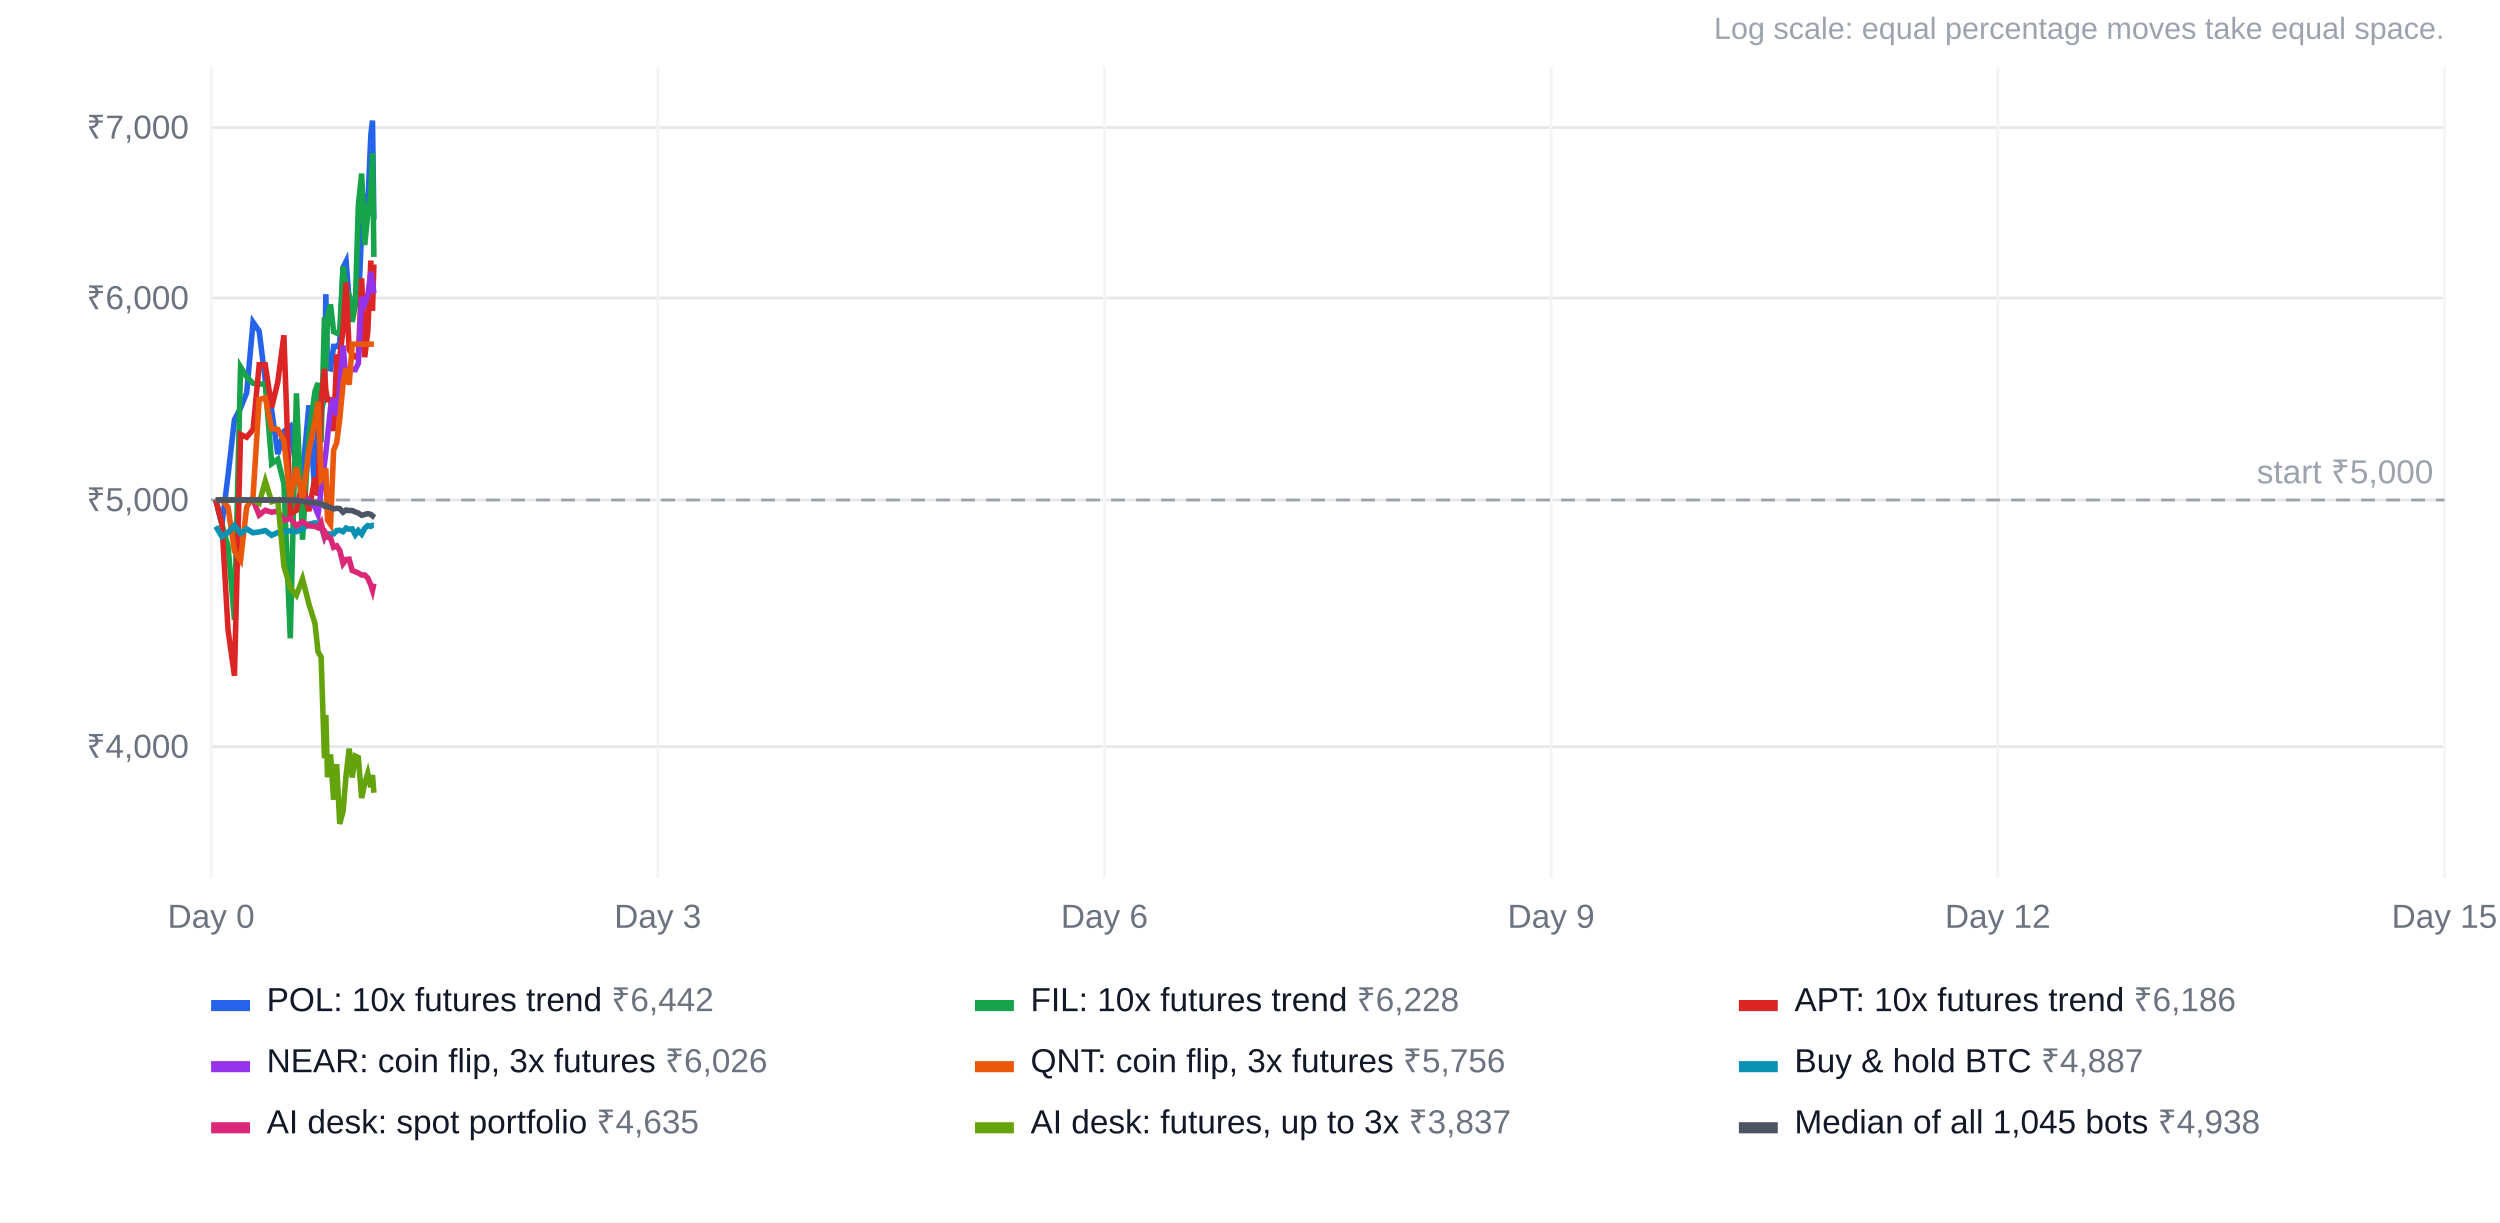
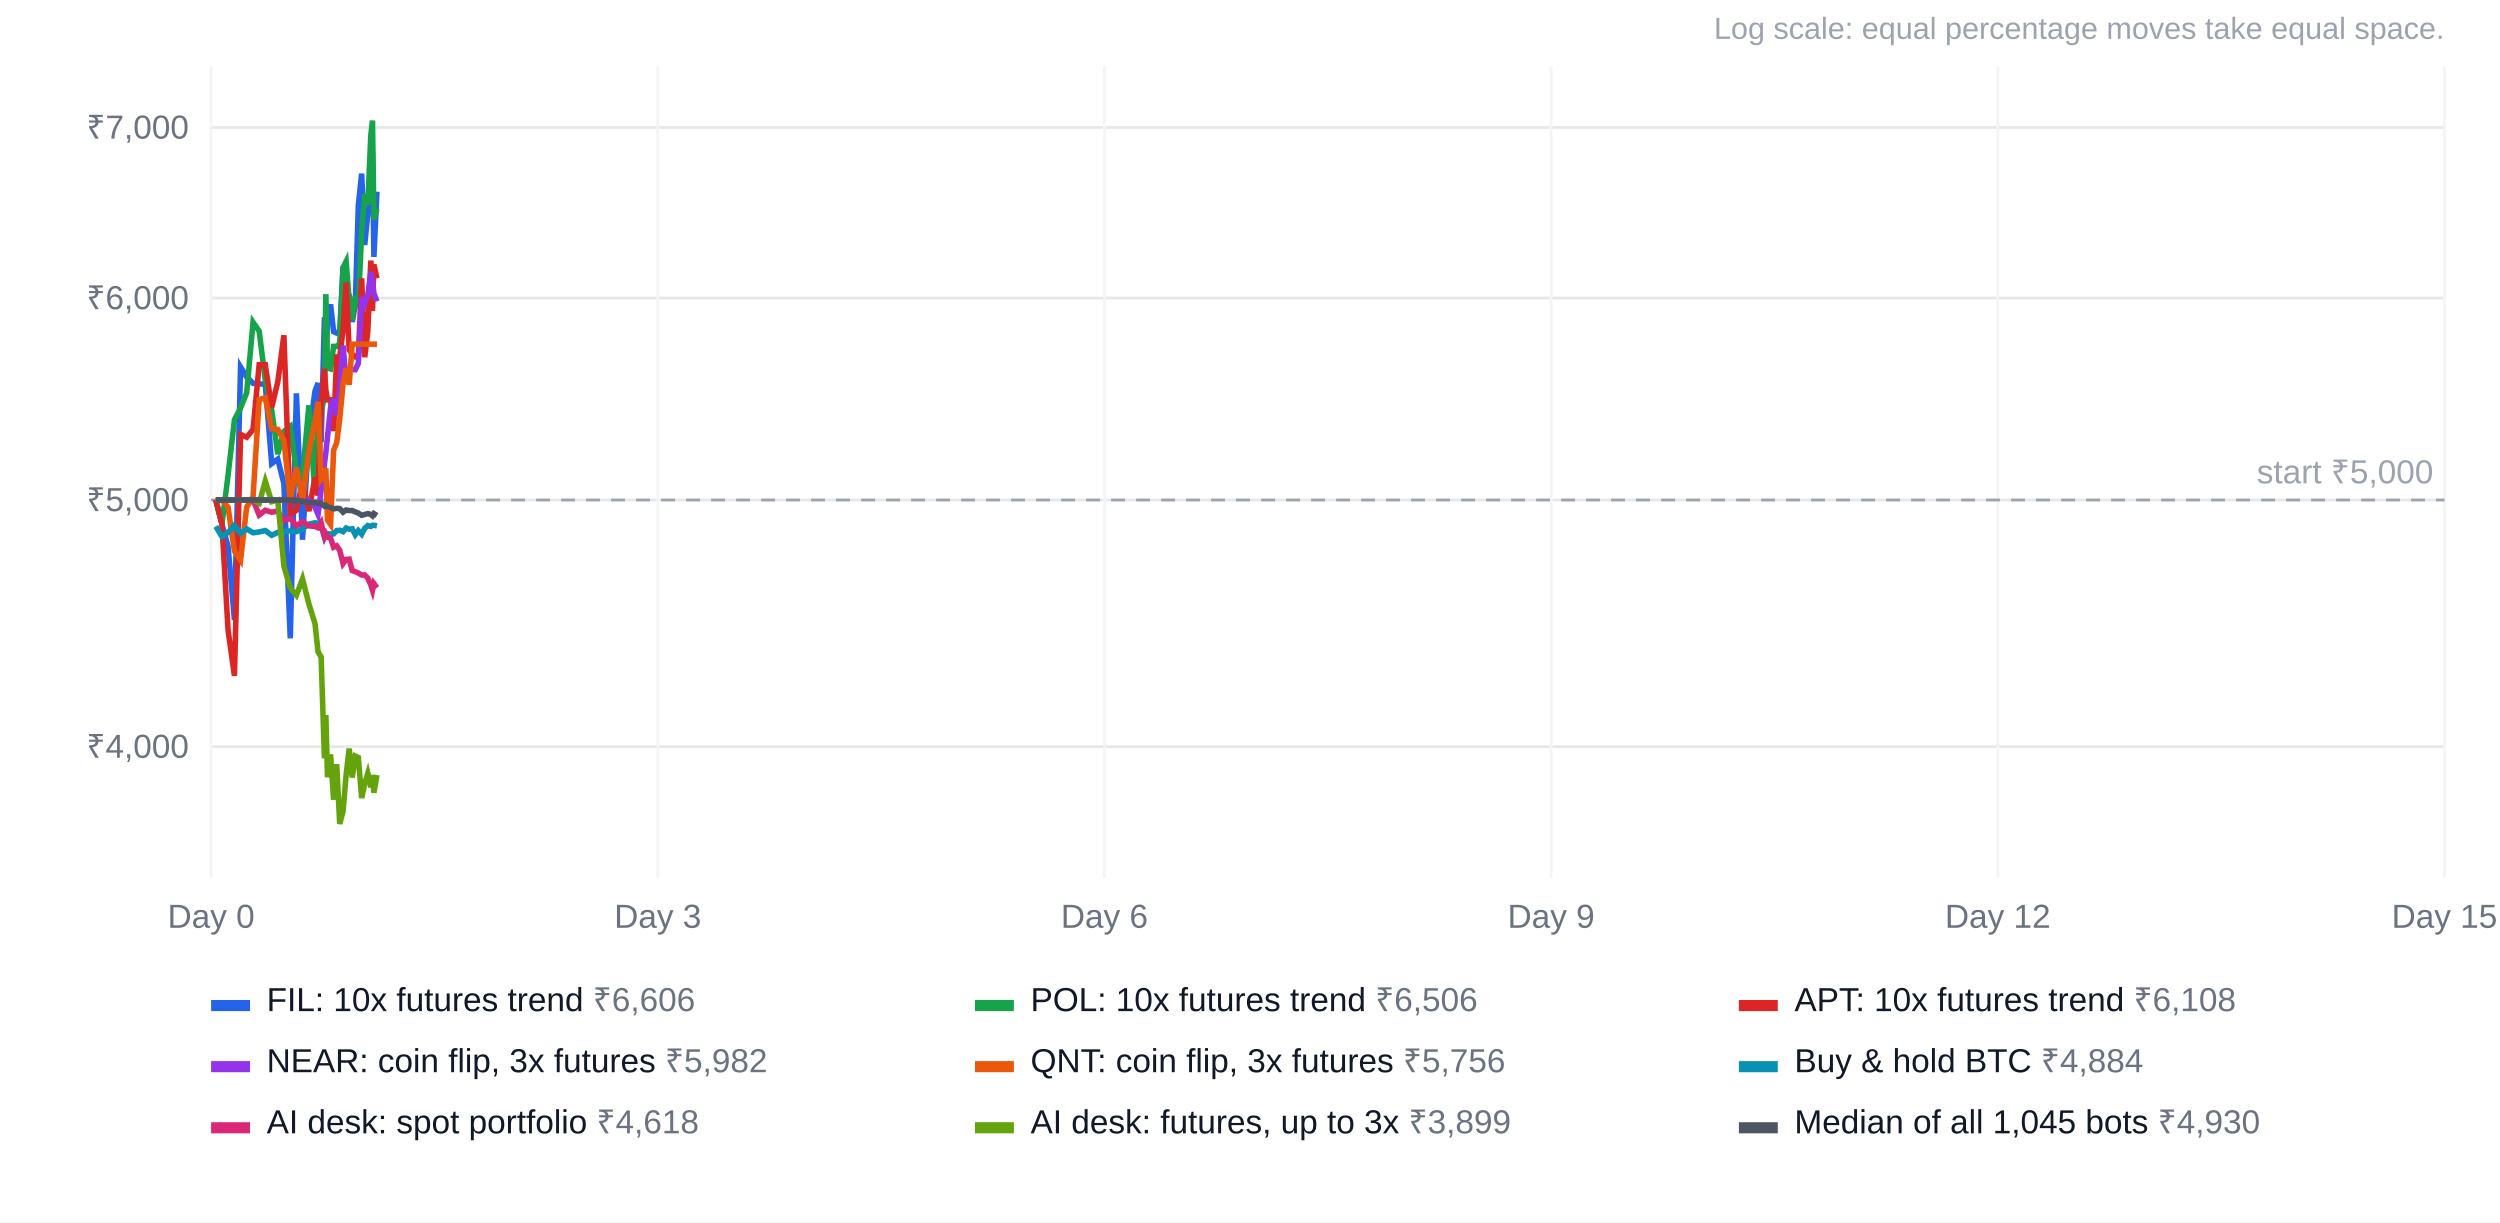
<svg xmlns="http://www.w3.org/2000/svg" width="900" height="440" viewBox="0 0 900 440" font-family="Arial, Helvetica, sans-serif" font-size="12">
  <rect width="100%" height="100%" fill="#ffffff" />
  <text x="880" y="14" text-anchor="end" fill="#9ca3af" font-size="11">Log scale: equal percentage moves take equal space.</text>
  <line x1="76" x2="880" y1="268.8" y2="268.8" stroke="#e5e7eb" />
  <text x="68" y="272.8" text-anchor="end" fill="#6b7280">₹4,000</text>
  <line x1="76" x2="880" y1="180.0" y2="180.0" stroke="#e5e7eb" />
  <text x="68" y="184.0" text-anchor="end" fill="#6b7280">₹5,000</text>
  <line x1="76" x2="880" y1="107.3" y2="107.3" stroke="#e5e7eb" />
  <text x="68" y="111.3" text-anchor="end" fill="#6b7280">₹6,000</text>
  <line x1="76" x2="880" y1="45.9" y2="45.9" stroke="#e5e7eb" />
  <text x="68" y="49.9" text-anchor="end" fill="#6b7280">₹7,000</text>
  <line x1="76.0" x2="76.0" y1="24" y2="316" stroke="#f3f4f6" />
  <text x="76.0" y="334" text-anchor="middle" fill="#6b7280">Day 0</text>
  <line x1="236.8" x2="236.8" y1="24" y2="316" stroke="#f3f4f6" />
  <text x="236.8" y="334" text-anchor="middle" fill="#6b7280">Day 3</text>
  <line x1="397.6" x2="397.6" y1="24" y2="316" stroke="#f3f4f6" />
  <text x="397.6" y="334" text-anchor="middle" fill="#6b7280">Day 6</text>
  <line x1="558.4" x2="558.4" y1="24" y2="316" stroke="#f3f4f6" />
  <text x="558.4" y="334" text-anchor="middle" fill="#6b7280">Day 9</text>
  <line x1="719.2" x2="719.2" y1="24" y2="316" stroke="#f3f4f6" />
  <text x="719.2" y="334" text-anchor="middle" fill="#6b7280">Day 12</text>
  <line x1="880.0" x2="880.0" y1="24" y2="316" stroke="#f3f4f6" />
  <text x="880.0" y="334" text-anchor="middle" fill="#6b7280">Day 15</text>
  <line x1="76" x2="880" y1="180.0" y2="180.0" stroke="#9ca3af" stroke-dasharray="5 4" />
  <text x="876" y="174.0" text-anchor="end" fill="#9ca3af">start ₹5,000</text>
-   <polyline points="77.7,180.0 79.9,188.7 82.1,171.1 84.4,151.1 86.6,146.9 88.8,141.4 91.1,116.0 93.3,119.2 95.5,136.9 97.8,147.6 100.0,163.5 102.2,155.3 104.5,153.5 106.7,169.5 108.9,171.3 111.2,145.9 113.4,178.1 114.5,147.1 115.6,148.0 116.8,143.1 117.3,105.9 117.9,132.5 119.0,132.8 120.1,124.7 121.2,124.7 122.3,123.7 123.5,96.3 124.6,94.1 125.7,108.1 126.8,115.2 127.9,106.5 129.0,110.6 130.2,83.2 131.3,69.8 132.4,73.7 133.5,48.6 134.1,43.4 134.6,79.0" fill="none" stroke="#2563eb" stroke-width="2" />
+   <polyline points="77.7,180.0 79.9,188.7 82.1,196.7 84.4,223.2 86.6,132.1 88.8,135.7 91.1,138.0 93.3,138.2 95.5,138.3 97.8,166.9 100.0,165.3 102.2,174.1 104.5,229.8 106.7,141.6 108.9,194.3 111.2,156.8 113.4,140.8 114.5,137.9 115.6,159.2 116.8,114.2 117.3,133.2 117.9,114.2 119.0,109.6 120.1,119.4 121.2,119.9 122.3,119.2 123.5,95.9 124.6,104.0 125.7,106.3 126.8,115.9 127.9,109.9 129.0,73.9 130.2,62.5 131.3,88.2 132.4,77.0 133.5,69.7 134.1,55.1 134.6,92.5 135.7,69.0" fill="none" stroke="#2563eb" stroke-width="2" />
  <rect x="76" y="360" width="14" height="4" fill="#2563eb" />
-   <text x="96" y="364" fill="#111827">POL: 10x futures trend <tspan fill="#6b7280">₹6,442</tspan>
+   <text x="96" y="364" fill="#111827">FIL: 10x futures trend <tspan fill="#6b7280">₹6,606</tspan>
  </text>
-   <polyline points="77.7,180.0 79.9,188.7 82.1,196.7 84.4,223.2 86.6,132.1 88.8,135.7 91.1,138.0 93.3,138.2 95.5,138.3 97.8,166.9 100.0,165.3 102.2,174.1 104.5,229.8 106.7,141.6 108.9,194.3 111.2,156.8 113.4,140.8 114.5,137.9 115.6,159.2 116.8,114.2 117.3,133.2 117.9,114.2 119.0,109.6 120.1,119.4 121.2,119.9 122.3,119.2 123.5,95.9 124.6,104.0 125.7,106.3 126.8,115.9 127.9,109.9 129.0,73.9 130.2,62.5 131.3,88.2 132.4,77.0 133.5,69.7 134.1,55.1 134.6,92.5" fill="none" stroke="#16a34a" stroke-width="2" />
+   <polyline points="77.7,180.0 79.9,188.7 82.1,171.1 84.4,151.1 86.6,146.9 88.8,141.4 91.1,116.0 93.3,119.2 95.5,136.9 97.8,147.6 100.0,163.5 102.2,155.3 104.5,153.5 106.7,169.5 108.9,171.3 111.2,145.9 113.4,178.1 114.5,147.1 115.6,148.0 116.8,143.1 117.3,105.9 117.9,132.5 119.0,132.8 120.1,124.7 121.2,124.7 122.3,123.7 123.5,96.3 124.6,94.1 125.7,108.1 126.8,115.2 127.9,106.5 129.0,110.6 130.2,83.2 131.3,69.8 132.4,73.7 133.5,48.6 134.1,43.4 134.6,79.0 135.7,75.1" fill="none" stroke="#16a34a" stroke-width="2" />
  <rect x="351" y="360" width="14" height="4" fill="#16a34a" />
-   <text x="371" y="364" fill="#111827">FIL: 10x futures trend <tspan fill="#6b7280">₹6,228</tspan>
+   <text x="371" y="364" fill="#111827">POL: 10x futures trend <tspan fill="#6b7280">₹6,506</tspan>
  </text>
-   <polyline points="77.7,180.0 79.9,188.7 82.1,226.8 84.4,243.3 86.6,156.4 88.8,157.4 91.1,154.6 93.3,131.3 95.5,131.3 97.8,146.7 100.0,137.5 102.2,120.7 104.5,185.2 106.7,183.7 108.9,173.8 111.2,184.0 113.4,171.9 114.5,178.4 115.6,144.8 116.8,132.8 117.3,140.4 117.9,143.9 119.0,143.9 120.1,155.2 121.2,128.5 122.3,128.5 123.5,118.8 124.6,101.7 125.7,126.0 126.8,127.5 127.9,128.5 129.0,128.5 130.2,100.2 131.3,128.6 132.4,119.5 133.5,93.8 134.1,111.9 134.6,95.2" fill="none" stroke="#dc2626" stroke-width="2" />
+   <polyline points="77.7,180.0 79.9,188.7 82.1,226.8 84.4,243.3 86.6,156.4 88.8,157.4 91.1,154.6 93.3,131.3 95.5,131.3 97.8,146.7 100.0,137.5 102.2,120.7 104.5,185.2 106.7,183.7 108.9,173.8 111.2,184.0 113.4,171.9 114.5,178.4 115.6,144.8 116.8,132.8 117.3,140.4 117.9,143.9 119.0,143.9 120.1,155.2 121.2,128.5 122.3,128.5 123.5,118.8 124.6,101.7 125.7,126.0 126.8,127.5 127.9,128.5 129.0,128.5 130.2,100.2 131.3,128.6 132.4,119.5 133.5,93.8 134.1,111.9 134.6,95.2 135.7,100.2" fill="none" stroke="#dc2626" stroke-width="2" />
  <rect x="626" y="360" width="14" height="4" fill="#dc2626" />
-   <text x="646" y="364" fill="#111827">APT: 10x futures trend <tspan fill="#6b7280">₹6,186</tspan>
+   <text x="646" y="364" fill="#111827">APT: 10x futures trend <tspan fill="#6b7280">₹6,108</tspan>
  </text>
-   <polyline points="77.7,180.0 79.9,180.0 82.1,180.0 84.4,180.0 86.6,180.0 88.8,180.0 91.1,180.0 93.3,180.0 95.5,180.0 97.8,180.0 100.0,180.0 102.2,180.0 104.5,180.0 106.7,180.0 108.9,180.0 111.2,180.0 113.4,182.6 114.5,185.2 115.6,176.5 116.8,167.0 117.3,163.0 117.9,157.3 119.0,146.8 120.1,143.5 121.2,149.6 122.3,139.5 123.5,124.4 124.6,137.0 125.7,133.0 126.8,133.0 127.9,133.1 129.0,130.8 130.2,107.0 131.3,109.4 132.4,106.3 133.5,97.9 134.1,101.3 134.6,105.6" fill="none" stroke="#9333ea" stroke-width="2" />
+   <polyline points="77.7,180.0 79.9,180.0 82.1,180.0 84.4,180.0 86.6,180.0 88.8,180.0 91.1,180.0 93.3,180.0 95.5,180.0 97.8,180.0 100.0,180.0 102.2,180.0 104.5,180.0 106.7,180.0 108.9,180.0 111.2,180.0 113.4,182.6 114.5,185.2 115.6,176.5 116.8,167.0 117.3,163.0 117.9,157.3 119.0,146.8 120.1,143.5 121.2,149.6 122.3,139.5 123.5,124.4 124.6,137.0 125.7,133.0 126.8,133.0 127.9,133.1 129.0,130.8 130.2,107.0 131.3,109.4 132.4,106.3 133.5,97.9 134.1,101.3 134.6,105.6 135.7,108.5" fill="none" stroke="#9333ea" stroke-width="2" />
  <rect x="76" y="382" width="14" height="4" fill="#9333ea" />
-   <text x="96" y="386" fill="#111827">NEAR: coin flip, 3x futures <tspan fill="#6b7280">₹6,026</tspan>
+   <text x="96" y="386" fill="#111827">NEAR: coin flip, 3x futures <tspan fill="#6b7280">₹5,982</tspan>
  </text>
-   <polyline points="77.7,180.0 79.9,180.0 82.1,182.6 84.4,198.4 86.6,201.7 88.8,182.6 91.1,178.8 93.3,143.8 95.5,143.2 97.8,154.3 100.0,154.6 102.2,158.5 104.5,180.0 106.7,168.3 108.9,179.9 111.2,162.4 113.4,151.6 114.5,144.6 115.6,172.4 116.8,170.6 117.3,168.6 117.9,187.2 119.0,188.8 120.1,162.1 121.2,159.4 122.3,150.9 123.5,138.2 124.6,132.5 125.7,138.5 126.8,123.9 127.9,123.9 129.0,123.9 130.2,123.9 131.3,123.9 132.4,123.9 133.5,123.9 134.1,123.9 134.6,123.9" fill="none" stroke="#ea580c" stroke-width="2" />
+   <polyline points="77.7,180.0 79.9,180.0 82.1,182.6 84.4,198.4 86.6,201.7 88.8,182.6 91.1,178.8 93.3,143.8 95.5,143.2 97.8,154.3 100.0,154.6 102.2,158.5 104.5,180.0 106.7,168.3 108.9,179.9 111.2,162.4 113.4,151.6 114.5,144.6 115.6,172.4 116.8,170.6 117.3,168.6 117.9,187.2 119.0,188.8 120.1,162.1 121.2,159.4 122.3,150.9 123.5,138.2 124.6,132.5 125.7,138.5 126.8,123.9 127.9,123.9 129.0,123.9 130.2,123.9 131.3,123.9 132.4,123.9 133.5,123.9 134.1,123.9 134.6,123.9 135.7,123.9" fill="none" stroke="#ea580c" stroke-width="2" />
  <rect x="351" y="382" width="14" height="4" fill="#ea580c" />
  <text x="371" y="386" fill="#111827">QNT: coin flip, 3x futures <tspan fill="#6b7280">₹5,756</tspan>
  </text>
-   <polyline points="77.7,189.5 79.9,193.2 82.1,191.7 84.4,189.1 86.6,192.0 88.8,190.4 91.1,191.8 93.3,191.5 95.5,191.0 97.8,192.7 100.0,191.7 102.2,191.4 104.5,191.1 106.7,191.4 108.9,190.4 111.2,188.7 113.4,188.2 114.5,188.4 115.6,189.4 116.8,193.3 117.3,192.1 117.9,192.2 119.0,192.2 120.1,192.2 121.2,191.0 122.3,190.9 123.5,191.4 124.6,190.1 125.7,190.5 126.8,190.4 127.9,192.5 129.0,191.0 130.2,192.3 131.3,190.2 132.4,189.2 133.5,189.5 134.1,189.1 134.6,189.1" fill="none" stroke="#0891b2" stroke-width="2" />
+   <polyline points="77.7,189.5 79.9,193.2 82.1,191.7 84.4,189.1 86.6,192.0 88.8,190.4 91.1,191.8 93.3,191.5 95.5,191.0 97.8,192.7 100.0,191.7 102.2,191.4 104.5,191.1 106.7,191.4 108.9,190.4 111.2,188.7 113.4,188.2 114.5,188.4 115.6,189.4 116.8,193.3 117.3,192.1 117.9,192.2 119.0,192.2 120.1,192.2 121.2,191.0 122.3,190.9 123.5,191.4 124.6,190.1 125.7,190.5 126.8,190.4 127.9,192.5 129.0,191.0 130.2,192.3 131.3,190.2 132.4,189.2 133.5,189.5 134.1,189.1 134.6,189.1 135.7,189.3" fill="none" stroke="#0891b2" stroke-width="2" />
  <rect x="626" y="382" width="14" height="4" fill="#0891b2" />
-   <text x="646" y="386" fill="#111827">Buy &amp; hold BTC <tspan fill="#6b7280">₹4,887</tspan>
+   <text x="646" y="386" fill="#111827">Buy &amp; hold BTC <tspan fill="#6b7280">₹4,884</tspan>
  </text>
-   <polyline points="77.7,180.0 79.9,180.0 82.1,180.0 84.4,180.0 86.6,180.0 88.8,180.0 91.1,180.0 93.3,185.4 95.5,183.7 97.8,184.4 100.0,184.0 102.2,187.4 104.5,186.6 106.7,189.3 108.9,187.8 111.2,189.3 113.4,189.5 114.5,190.0 115.6,188.2 116.8,193.2 117.3,192.2 117.9,193.4 119.0,193.7 120.1,197.0 121.2,196.5 122.3,198.1 123.5,202.9 124.6,201.4 125.7,201.3 126.8,205.4 127.9,205.8 129.0,206.3 130.2,207.0 131.3,207.0 132.4,208.1 133.5,210.6 134.1,212.5 134.6,210.1" fill="none" stroke="#db2777" stroke-width="2" />
+   <polyline points="77.7,180.0 79.9,180.0 82.1,180.0 84.4,180.0 86.6,180.0 88.8,180.0 91.1,180.0 93.3,185.4 95.5,183.7 97.8,184.4 100.0,184.0 102.2,187.4 104.5,186.6 106.7,189.3 108.9,187.8 111.2,189.3 113.4,189.5 114.5,190.0 115.6,188.2 116.8,193.2 117.3,192.2 117.9,193.4 119.0,193.7 120.1,197.0 121.2,196.5 122.3,198.1 123.5,202.9 124.6,201.4 125.7,201.3 126.8,205.4 127.9,205.8 129.0,206.3 130.2,207.0 131.3,207.0 132.4,208.1 133.5,210.6 134.1,212.5 134.6,210.1 135.7,211.6" fill="none" stroke="#db2777" stroke-width="2" />
  <rect x="76" y="404" width="14" height="4" fill="#db2777" />
-   <text x="96" y="408" fill="#111827">AI desk: spot portfolio <tspan fill="#6b7280">₹4,635</tspan>
+   <text x="96" y="408" fill="#111827">AI desk: spot portfolio <tspan fill="#6b7280">₹4,618</tspan>
  </text>
-   <polyline points="77.7,180.0 79.9,180.0 82.1,180.0 84.4,180.0 86.6,180.0 88.8,180.0 91.1,180.0 93.3,181.2 95.5,173.2 97.8,180.6 100.0,180.0 102.2,203.8 104.5,211.7 106.7,214.3 108.9,208.4 111.2,217.4 113.4,224.5 114.5,234.7 115.6,236.5 116.8,273.0 117.3,257.4 117.9,279.8 119.0,271.6 120.1,287.9 121.2,275.1 122.3,296.6 123.5,292.1 124.6,279.0 125.7,269.5 126.8,279.9 127.9,272.2 129.0,272.7 130.2,287.3 131.3,282.1 132.4,278.4 133.5,283.4 134.1,279.0 134.6,285.4" fill="none" stroke="#65a30d" stroke-width="2" />
+   <polyline points="77.7,180.0 79.9,180.0 82.1,180.0 84.4,180.0 86.6,180.0 88.8,180.0 91.1,180.0 93.3,181.2 95.5,173.2 97.8,180.6 100.0,180.0 102.2,203.8 104.5,211.7 106.7,214.3 108.9,208.4 111.2,217.4 113.4,224.5 114.5,234.7 115.6,236.5 116.8,273.0 117.3,257.4 117.9,279.8 119.0,271.6 120.1,287.9 121.2,275.1 122.3,296.6 123.5,292.1 124.6,279.0 125.7,269.5 126.8,279.9 127.9,272.2 129.0,272.7 130.2,287.3 131.3,282.1 132.4,278.4 133.5,283.4 134.1,279.0 134.6,285.4 135.7,279.0" fill="none" stroke="#65a30d" stroke-width="2" />
  <rect x="351" y="404" width="14" height="4" fill="#65a30d" />
-   <text x="371" y="408" fill="#111827">AI desk: futures, up to 3x <tspan fill="#6b7280">₹3,837</tspan>
+   <text x="371" y="408" fill="#111827">AI desk: futures, up to 3x <tspan fill="#6b7280">₹3,899</tspan>
  </text>
-   <polyline points="77.7,180.0 79.9,180.0 82.1,180.0 84.4,180.0 86.6,180.0 88.8,180.0 91.1,180.0 93.3,180.0 95.5,180.0 97.8,180.0 100.0,180.0 102.2,180.0 104.5,180.0 106.7,180.2 108.9,180.4 111.2,180.9 113.4,180.9 114.5,181.2 115.6,181.2 116.8,182.2 117.3,181.9 117.9,182.4 119.0,182.7 120.1,183.2 121.2,183.0 122.3,183.1 123.5,184.4 124.6,183.6 125.7,183.8 126.8,183.8 127.9,184.3 129.0,184.7 130.2,185.5 131.3,185.2 132.4,184.9 133.5,185.2 134.1,185.7 134.6,184.9" fill="none" stroke="#4b5563" stroke-width="2" />
+   <polyline points="77.7,180.0 79.9,180.0 82.1,180.0 84.4,180.0 86.6,180.0 88.8,180.0 91.1,180.0 93.3,180.0 95.5,180.0 97.8,180.0 100.0,180.0 102.2,180.0 104.5,180.0 106.7,180.2 108.9,180.4 111.2,180.9 113.4,180.9 114.5,181.2 115.6,181.2 116.8,182.2 117.3,181.9 117.9,182.4 119.0,182.7 120.1,183.2 121.2,183.0 122.3,183.1 123.5,184.4 124.6,183.6 125.7,183.8 126.8,183.8 127.9,184.3 129.0,184.7 130.2,185.5 131.3,185.2 132.4,184.9 133.5,185.2 134.1,185.7 134.6,184.9 135.7,185.6" fill="none" stroke="#4b5563" stroke-width="2" />
  <rect x="626" y="404" width="14" height="4" fill="#4b5563" />
-   <text x="646" y="408" fill="#111827">Median of all 1,045 bots <tspan fill="#6b7280">₹4,938</tspan>
+   <text x="646" y="408" fill="#111827">Median of all 1,045 bots <tspan fill="#6b7280">₹4,930</tspan>
  </text>
</svg>
